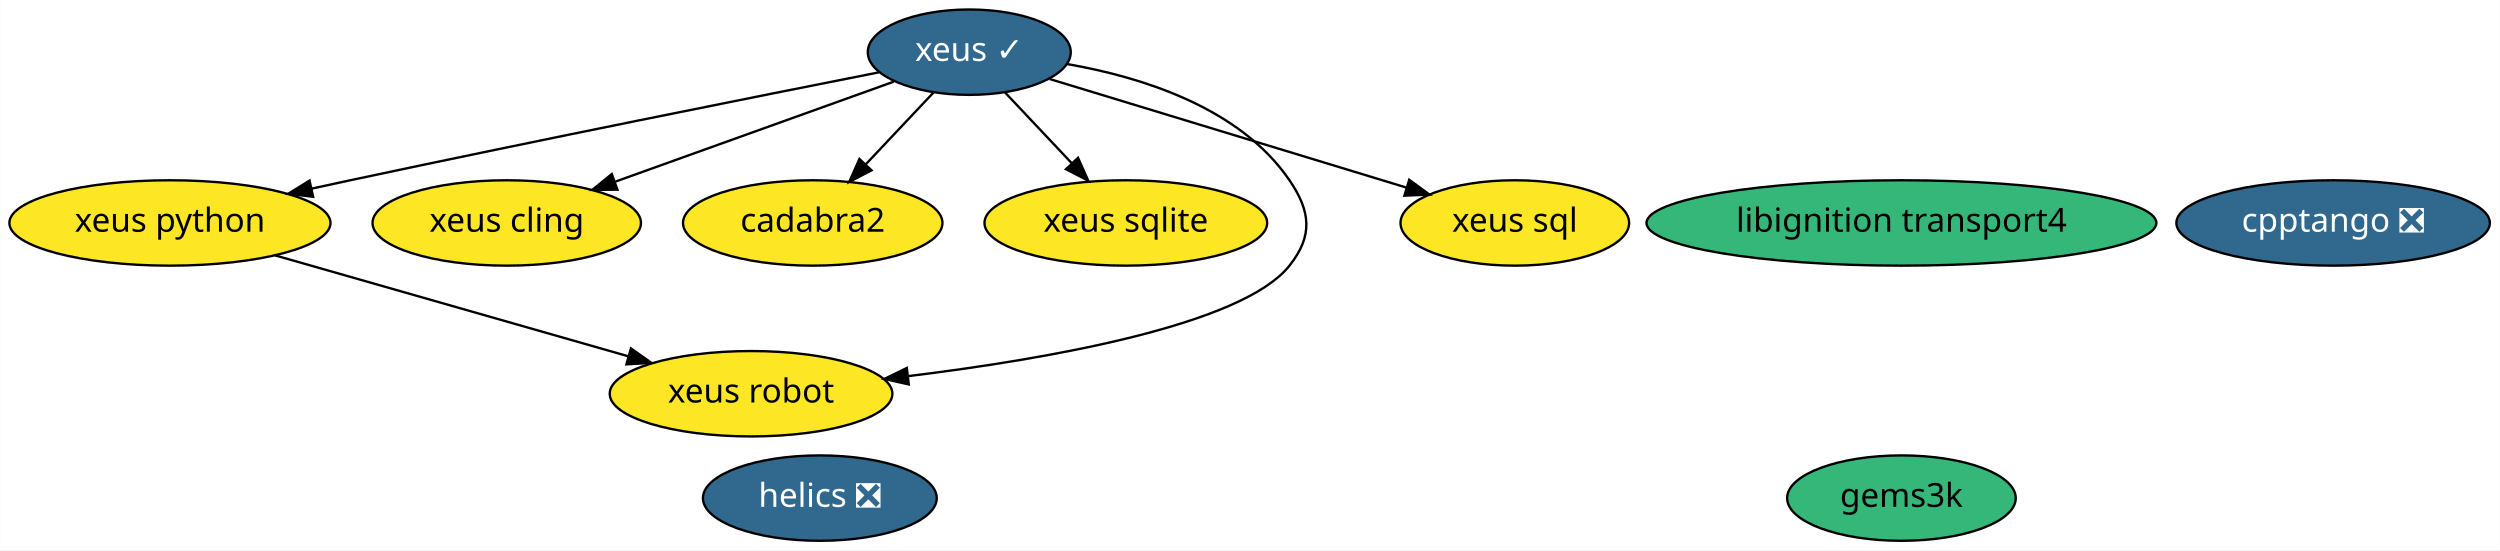
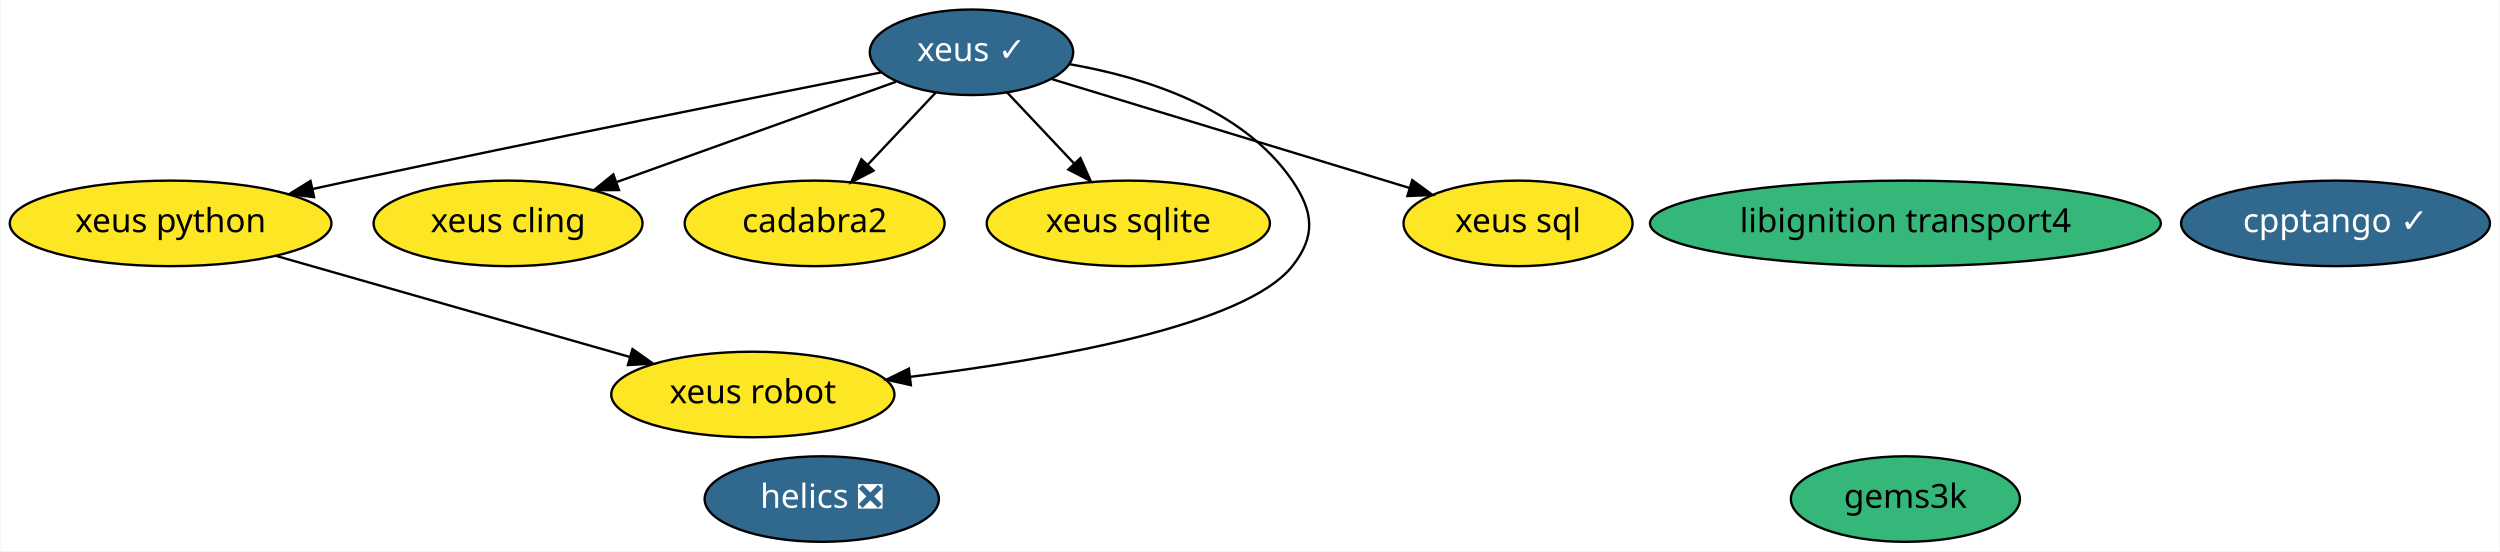
- <svg xmlns="http://www.w3.org/2000/svg" xmlns:xlink="http://www.w3.org/1999/xlink" width="1054pt" height="232pt" viewBox="0.00 0.00 1053.89 232.00">
+ <svg xmlns="http://www.w3.org/2000/svg" xmlns:xlink="http://www.w3.org/1999/xlink" width="1052pt" height="232pt" viewBox="0.00 0.00 1051.59 232.00">
  <g id="graph0" class="graph" transform="scale(1 1) rotate(0) translate(4 228)">
-     <polygon fill="white" stroke="transparent" points="-4,4 -4,-228 1049.89,-228 1049.89,4 -4,4" />
+     <polygon fill="white" stroke="transparent" points="-4,4 -4,-228 1047.59,-228 1047.59,4 -4,4" />
    <g id="node1" class="node">
      <g id="a_node1">
        <a xlink:href="https://github.com/conda-forge/xeus-feedstock/pull/83" xlink:title="xeus ✓">
          <ellipse fill="#31688e" stroke="black" cx="404.59" cy="-206" rx="42.79" ry="18" />
          <text text-anchor="middle" x="404.59" y="-202.3" font-family="Times-Roman" font-size="14.00" fill="white">xeus ✓</text>
        </a>
      </g>
    </g>
    <g id="node3" class="node">
      <g id="a_node3">
        <a xlink:href="https://github.com/conda-forge/xeus-python-feedstock" xlink:title="xeus python">
          <ellipse fill="#fde725" stroke="black" cx="67.59" cy="-134" rx="67.69" ry="18" />
          <text text-anchor="middle" x="67.59" y="-130.3" font-family="Times-Roman" font-size="14.00">xeus python</text>
        </a>
      </g>
    </g>
    <g id="edge3" class="edge">
      <path fill="none" stroke="black" d="M366.51,-197.51C315.64,-187.45 222.73,-168.88 143.59,-152 138.3,-150.87 132.81,-149.68 127.31,-148.47" />
      <polygon fill="black" stroke="black" points="127.96,-145.03 117.44,-146.3 126.45,-151.87 127.96,-145.03" />
    </g>
    <g id="node4" class="node">
      <g id="a_node4">
        <a xlink:href="https://github.com/conda-forge/xeus-cling-feedstock" xlink:title="xeus cling">
          <ellipse fill="#fde725" stroke="black" cx="209.59" cy="-134" rx="56.59" ry="18" />
          <text text-anchor="middle" x="209.59" y="-130.3" font-family="Times-Roman" font-size="14.00">xeus cling</text>
        </a>
      </g>
    </g>
    <g id="edge2" class="edge">
      <path fill="none" stroke="black" d="M372.83,-193.6C340.97,-182.16 291.57,-164.43 255.46,-151.46" />
      <polygon fill="black" stroke="black" points="256.25,-148.03 245.65,-147.94 253.88,-154.62 256.25,-148.03" />
    </g>
    <g id="node6" class="node">
      <g id="a_node6">
        <a xlink:href="https://github.com/conda-forge/cadabra2-feedstock" xlink:title="cadabra2">
          <ellipse fill="#fde725" stroke="black" cx="338.59" cy="-134" rx="54.69" ry="18" />
          <text text-anchor="middle" x="338.59" y="-130.3" font-family="Times-Roman" font-size="14.00">cadabra2</text>
        </a>
      </g>
    </g>
    <g id="edge1" class="edge">
      <path fill="none" stroke="black" d="M389.62,-189.12C381.13,-180.12 370.35,-168.68 360.89,-158.65" />
      <polygon fill="black" stroke="black" points="363.38,-156.18 353.97,-151.31 358.28,-160.98 363.38,-156.18" />
    </g>
    <g id="node7" class="node">
      <g id="a_node7">
        <a xlink:href="https://github.com/conda-forge/xeus-sqlite-feedstock" xlink:title="xeus sqlite">
          <ellipse fill="#fde725" stroke="black" cx="470.59" cy="-134" rx="59.59" ry="18" />
          <text text-anchor="middle" x="470.59" y="-130.3" font-family="Times-Roman" font-size="14.00">xeus sqlite</text>
        </a>
      </g>
    </g>
    <g id="edge6" class="edge">
      <path fill="none" stroke="black" d="M419.57,-189.12C427.94,-180.24 438.53,-169.01 447.89,-159.08" />
      <polygon fill="black" stroke="black" points="450.44,-161.47 454.76,-151.8 445.35,-156.67 450.44,-161.47" />
    </g>
    <g id="node9" class="node">
      <g id="a_node9">
        <a xlink:href="https://github.com/conda-forge/xeus-robot-feedstock" xlink:title="xeus robot">
          <ellipse fill="#fde725" stroke="black" cx="312.59" cy="-62" rx="59.59" ry="18" />
          <text text-anchor="middle" x="312.59" y="-58.3" font-family="Times-Roman" font-size="14.00">xeus robot</text>
        </a>
      </g>
    </g>
    <g id="edge4" class="edge">
      <path fill="none" stroke="black" d="M445.84,-200.99C477.33,-195.52 518.75,-182.58 539.59,-152 548.61,-138.78 549.54,-128.53 539.59,-116 519.8,-91.05 438.54,-76.75 378.87,-69.43" />
      <polygon fill="black" stroke="black" points="379.09,-65.93 368.75,-68.23 378.27,-72.88 379.09,-65.93" />
    </g>
    <g id="node11" class="node">
      <g id="a_node11">
        <a xlink:href="https://github.com/conda-forge/xeus-sql-feedstock" xlink:title="xeus sql">
          <ellipse fill="#fde725" stroke="black" cx="634.59" cy="-134" rx="48.19" ry="18" />
          <text text-anchor="middle" x="634.59" y="-130.3" font-family="Times-Roman" font-size="14.00">xeus sql</text>
        </a>
      </g>
    </g>
    <g id="edge5" class="edge">
      <path fill="none" stroke="black" d="M438.53,-194.67C478.38,-182.54 544.64,-162.38 588.96,-148.89" />
      <polygon fill="black" stroke="black" points="590.07,-152.21 598.62,-145.95 588.04,-145.51 590.07,-152.21" />
    </g>
    <g id="node2" class="node">
      <g id="a_node2">
        <a xlink:href="https://github.com/conda-forge/helics-feedstock/pull/28" xlink:title="helics ❎">
          <ellipse fill="#31688e" stroke="black" cx="341.59" cy="-18" rx="49.29" ry="18" />
          <text text-anchor="middle" x="341.59" y="-14.3" font-family="Times-Roman" font-size="14.00" fill="white">helics ❎</text>
        </a>
      </g>
    </g>
    <g id="edge7" class="edge">
      <path fill="none" stroke="black" d="M111.96,-120.32C153.88,-108.35 216.76,-90.38 260.92,-77.76" />
      <polygon fill="black" stroke="black" points="261.95,-81.11 270.6,-75 260.03,-74.38 261.95,-81.11" />
    </g>
    <g id="node5" class="node">
      <g id="a_node5">
        <a xlink:href="https://github.com/conda-forge/libignition-transport4-feedstock" xlink:title="libignition transport4">
          <ellipse fill="#35b779" stroke="black" cx="797.59" cy="-134" rx="107.48" ry="18" />
          <text text-anchor="middle" x="797.59" y="-130.3" font-family="Times-Roman" font-size="14.00">libignition transport4</text>
        </a>
      </g>
    </g>
    <g id="node8" class="node">
      <g id="a_node8">
        <a xlink:href="https://github.com/conda-forge/gems3k-feedstock" xlink:title="gems3k">
          <ellipse fill="#35b779" stroke="black" cx="797.59" cy="-18" rx="48.19" ry="18" />
          <text text-anchor="middle" x="797.59" y="-14.3" font-family="Times-Roman" font-size="14.00">gems3k</text>
        </a>
      </g>
    </g>
    <g id="node10" class="node">
      <g id="a_node10">
-         <a xlink:href="https://github.com/conda-forge/cpptango-feedstock/pull/3" xlink:title="cpptango ❎">
-           <ellipse fill="#31688e" stroke="black" cx="979.59" cy="-134" rx="66.09" ry="18" />
-           <text text-anchor="middle" x="979.59" y="-130.3" font-family="Times-Roman" font-size="14.00" fill="white">cpptango ❎</text>
+         <a xlink:href="https://github.com/conda-forge/cpptango-feedstock/pull/3" xlink:title="cpptango ✓">
+           <ellipse fill="#31688e" stroke="black" cx="978.59" cy="-134" rx="64.99" ry="18" />
+           <text text-anchor="middle" x="978.59" y="-130.3" font-family="Times-Roman" font-size="14.00" fill="white">cpptango ✓</text>
        </a>
      </g>
    </g>
  </g>
</svg>
